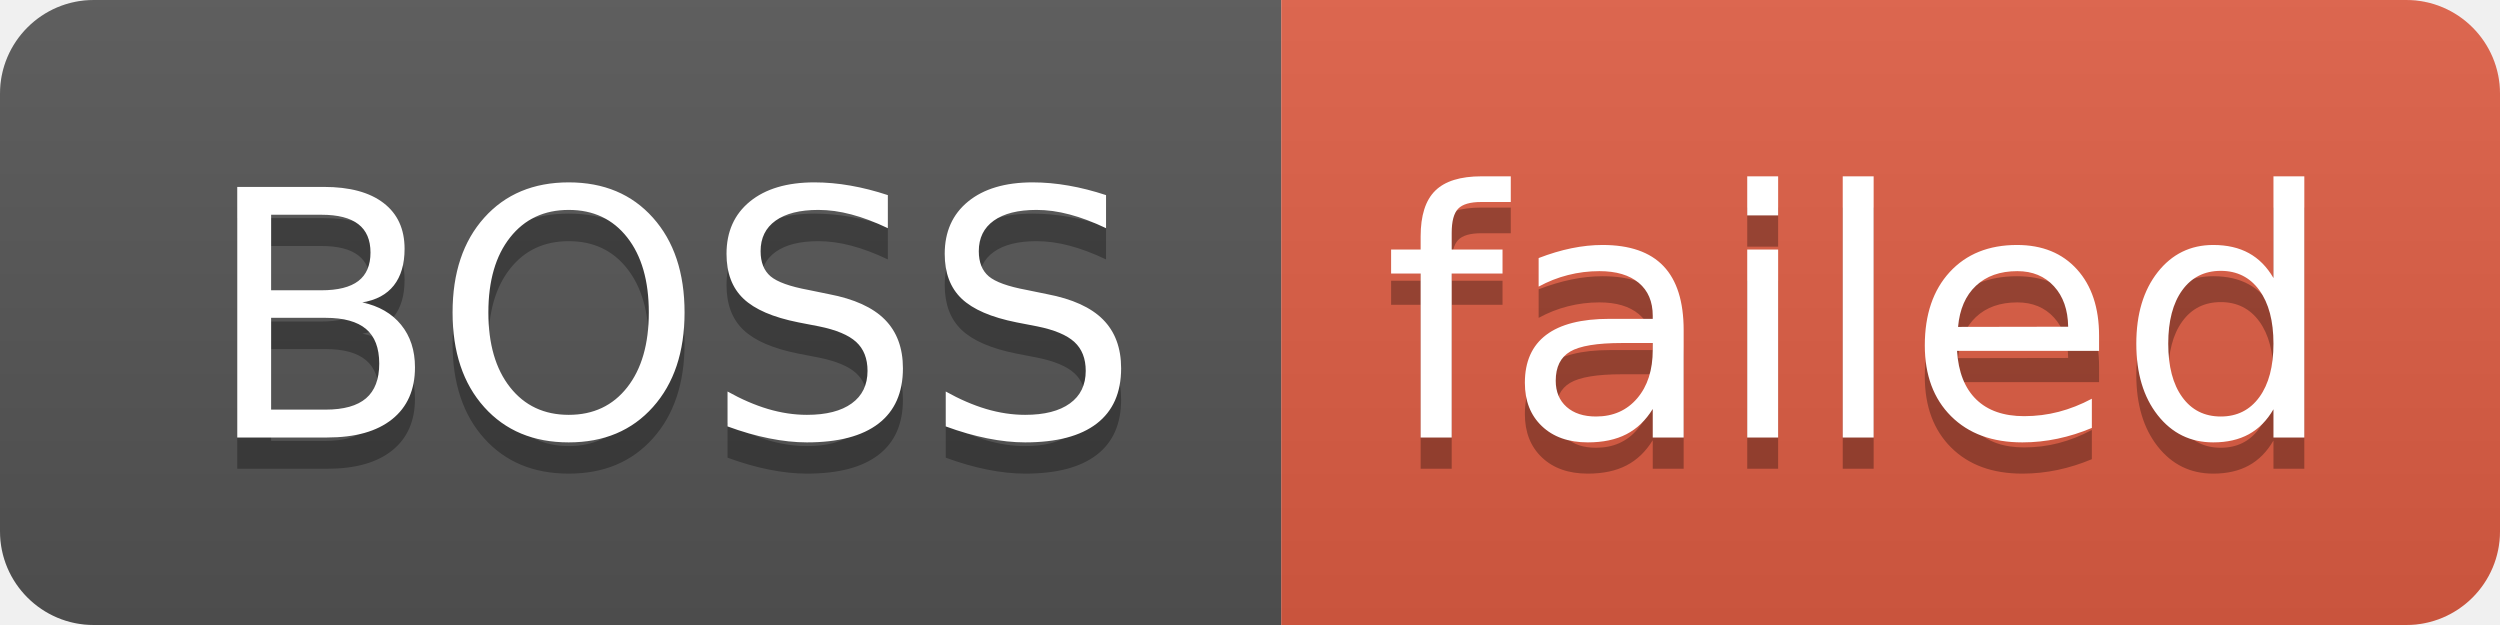
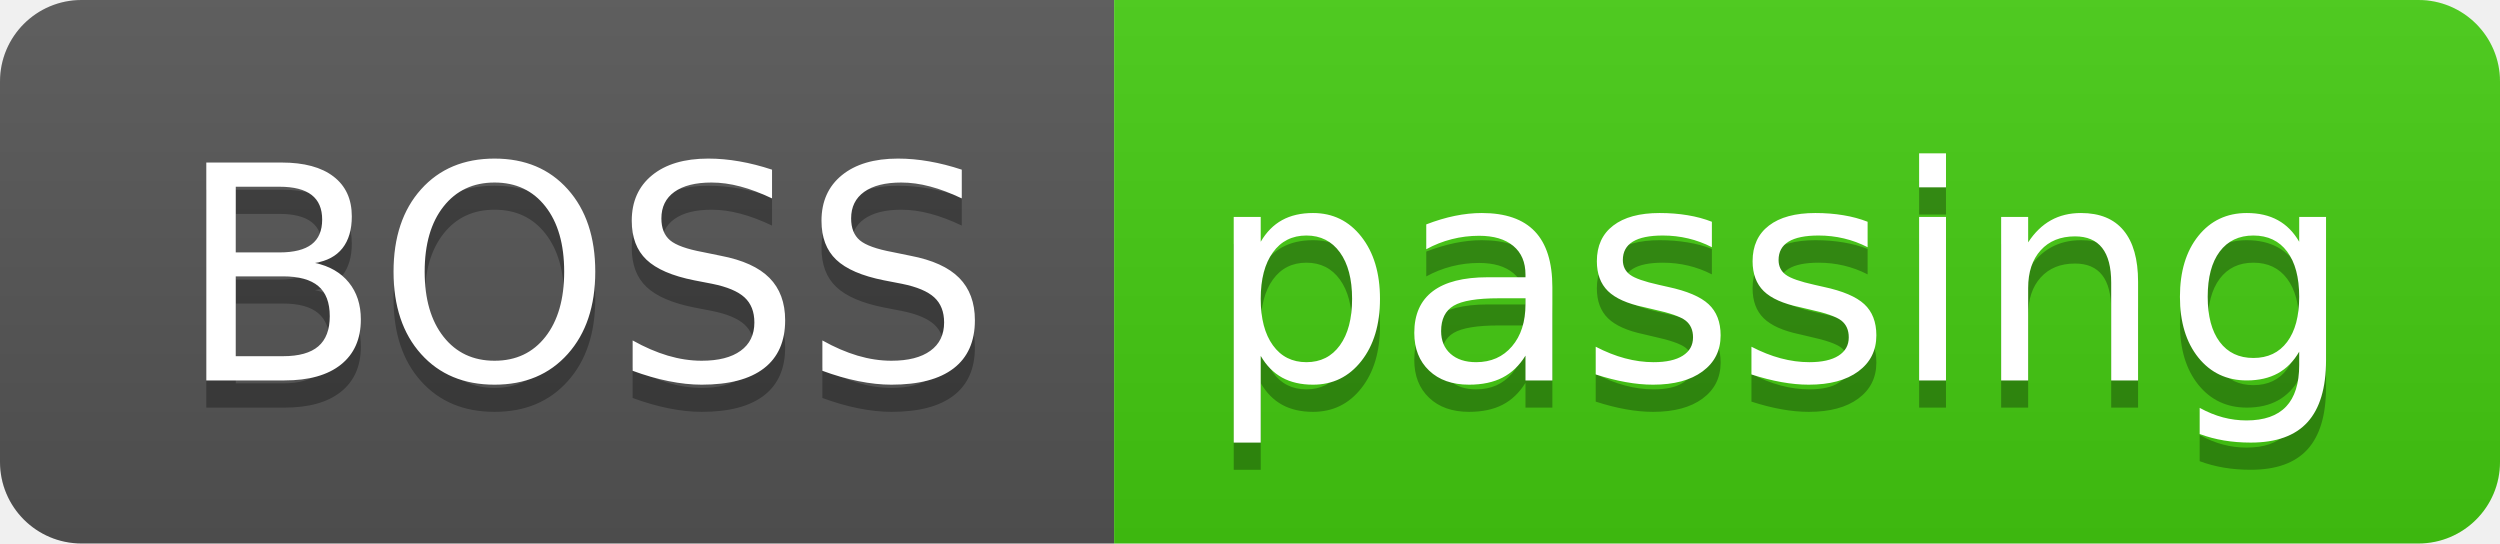
- <svg xmlns="http://www.w3.org/2000/svg" width="80" height="20" role="img" aria-label="BOSS: failed">
+ <svg xmlns="http://www.w3.org/2000/svg" width="92" height="20" role="img" aria-label="BOSS: passing">
  <linearGradient id="s" x2="0" y2="100%">
    <stop offset="0" stop-color="#bbb" stop-opacity=".1" />
    <stop offset="1" stop-opacity=".1" />
  </linearGradient>
  <clipPath id="r">
-     <rect width="80" height="20" rx="3" fill="#fff" />
+     <rect width="92" height="20" rx="3" fill="#fff" />
  </clipPath>
  <g clip-path="url(#r)">
    <rect width="41" height="20" fill="#555" />
-     <rect x="41" width="39" height="20" fill="#e05d44" />
-     <rect width="80" height="20" fill="url(#s)" />
+     <rect x="41" width="51" height="20" fill="#4c1" />
+     <rect width="92" height="20" fill="url(#s)" />
  </g>
  <g fill="#fff" text-anchor="middle" font-family="Verdana,Geneva,DejaVu Sans,sans-serif" text-rendering="geometricPrecision" font-size="110">
    <text aria-hidden="true" x="215" y="150" fill="#010101" fill-opacity=".3" transform="scale(.1)" textLength="310">BOSS</text>
    <text x="215" y="140" transform="scale(.1)" fill="#fff" textLength="310">BOSS</text>
-     <text aria-hidden="true" x="595" y="150" fill="#010101" fill-opacity=".3" transform="scale(.1)" textLength="290">failed</text>
-     <text x="595" y="140" transform="scale(.1)" fill="#fff" textLength="290">failed</text>
+     <text aria-hidden="true" x="655" y="150" fill="#010101" fill-opacity=".3" transform="scale(.1)" textLength="410">passing</text>
+     <text x="655" y="140" transform="scale(.1)" fill="#fff" textLength="410">passing</text>
  </g>
</svg>
